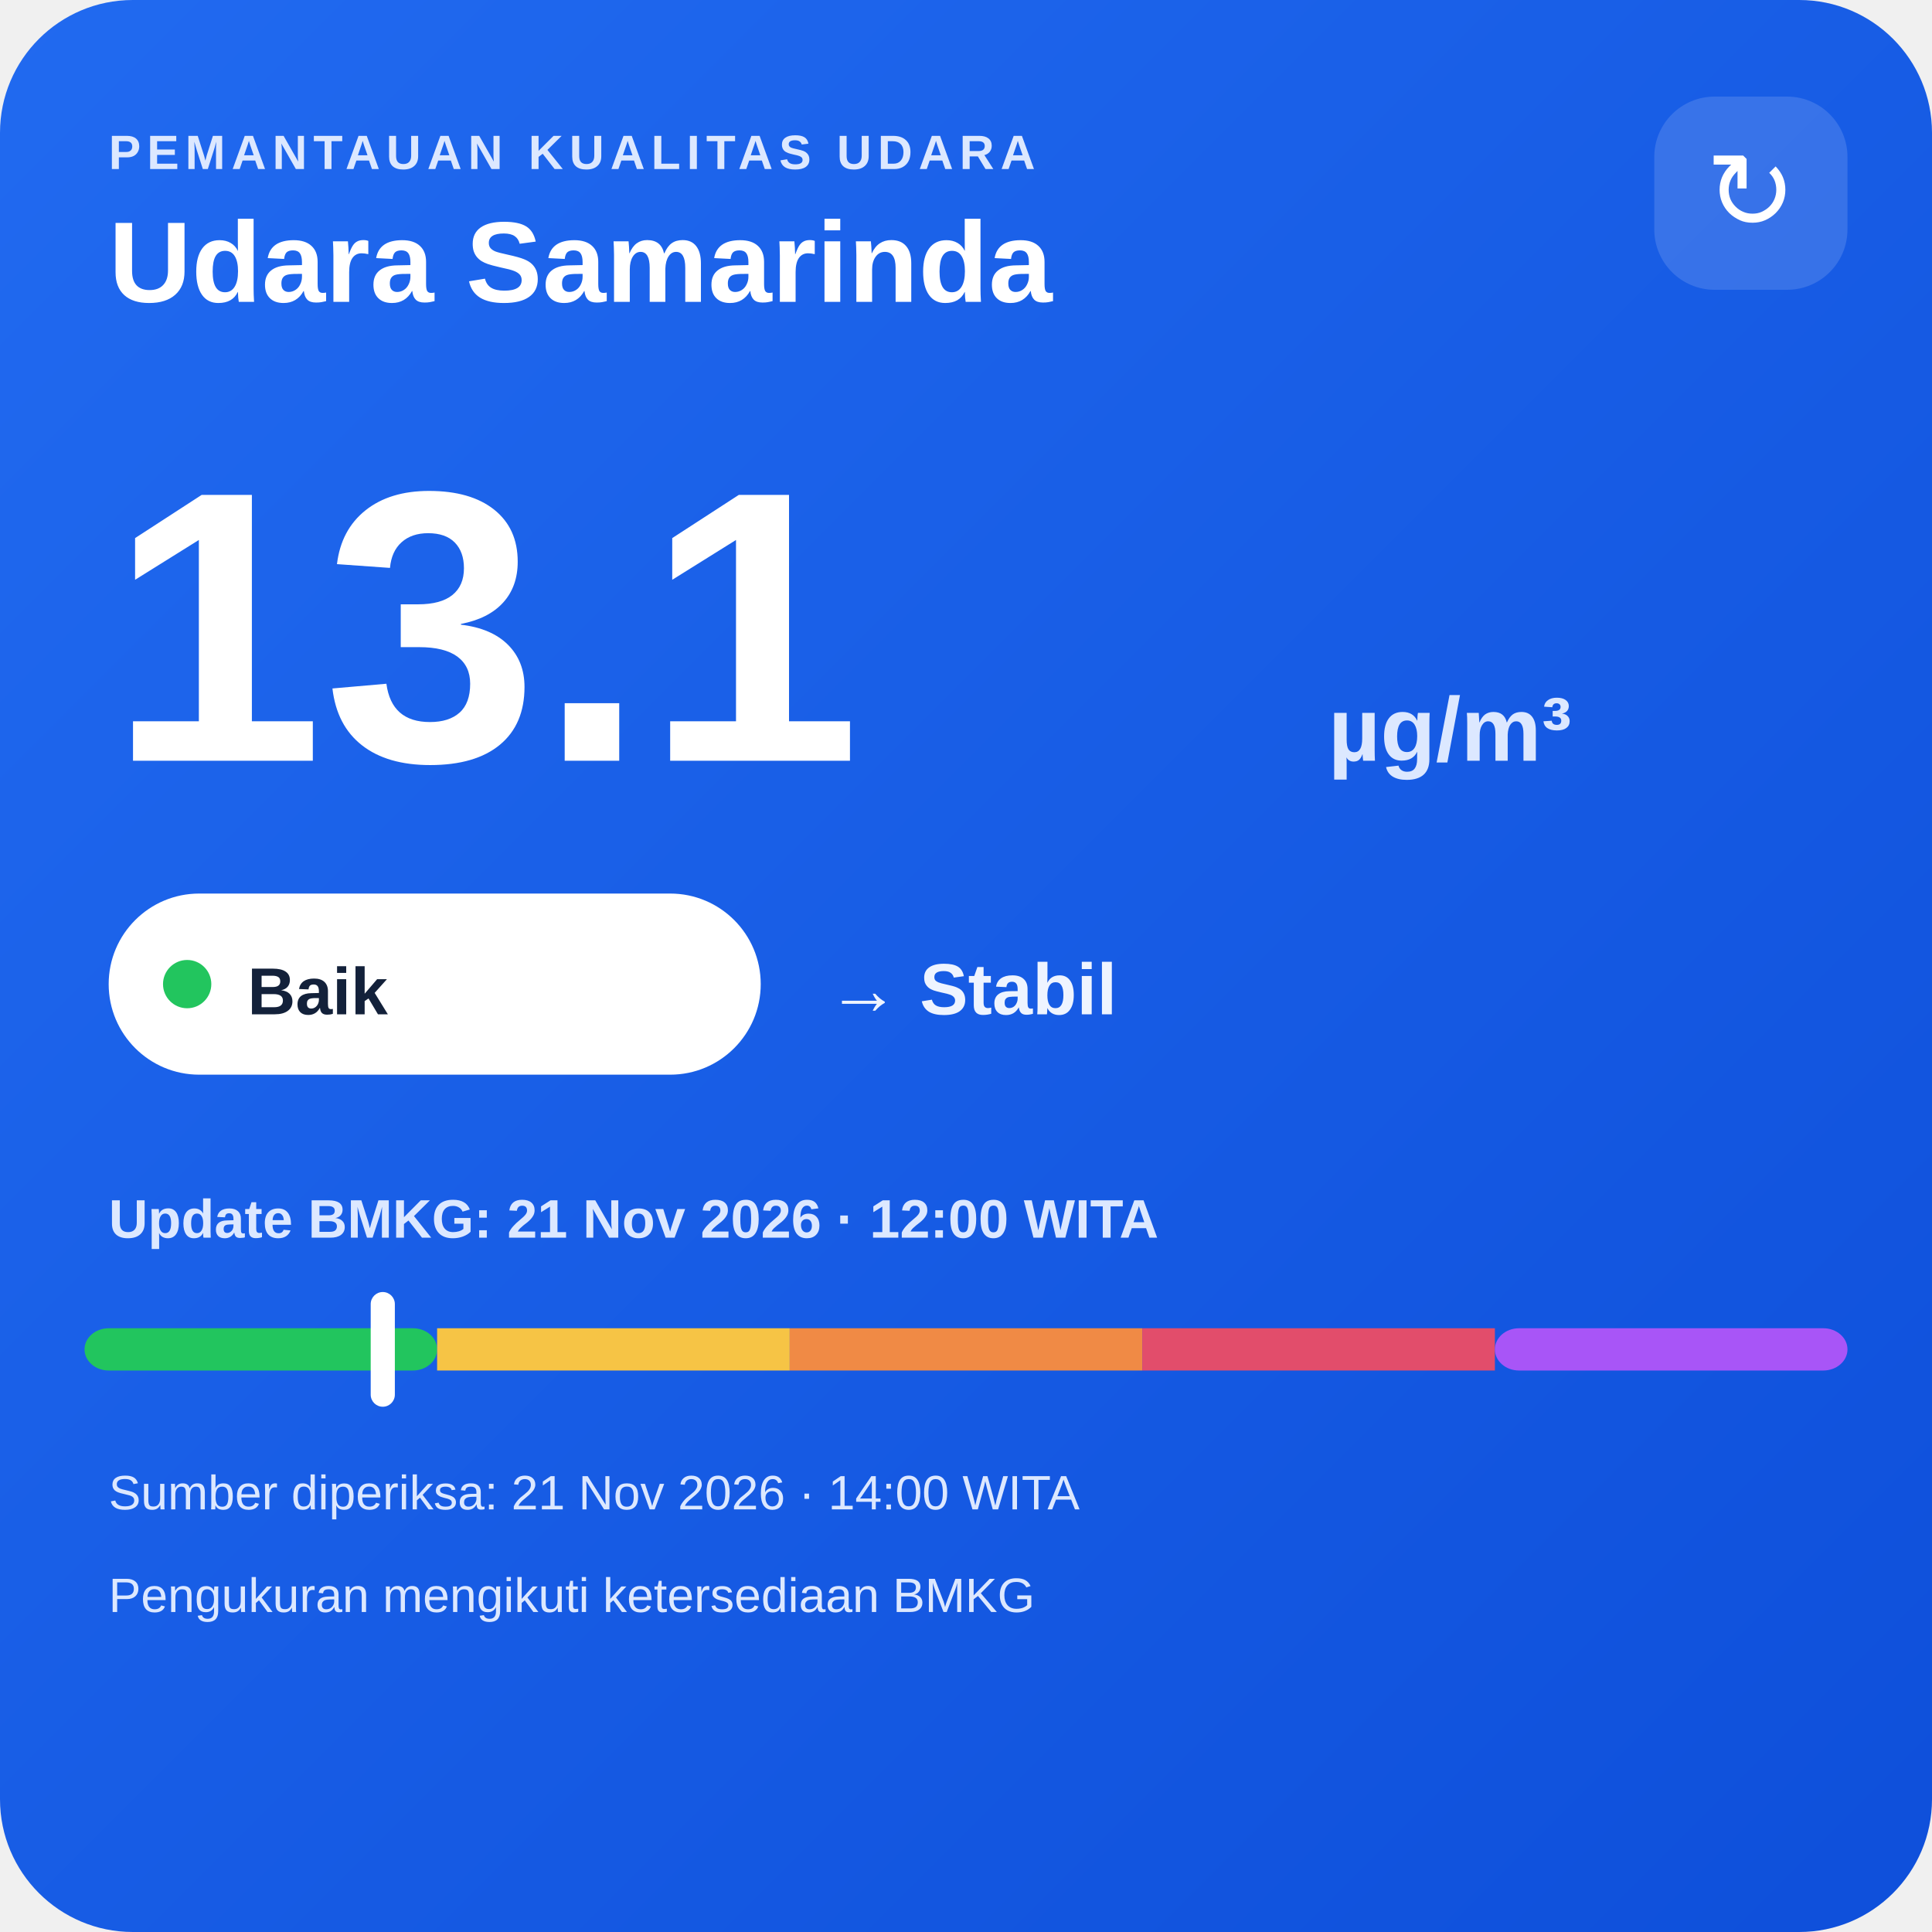
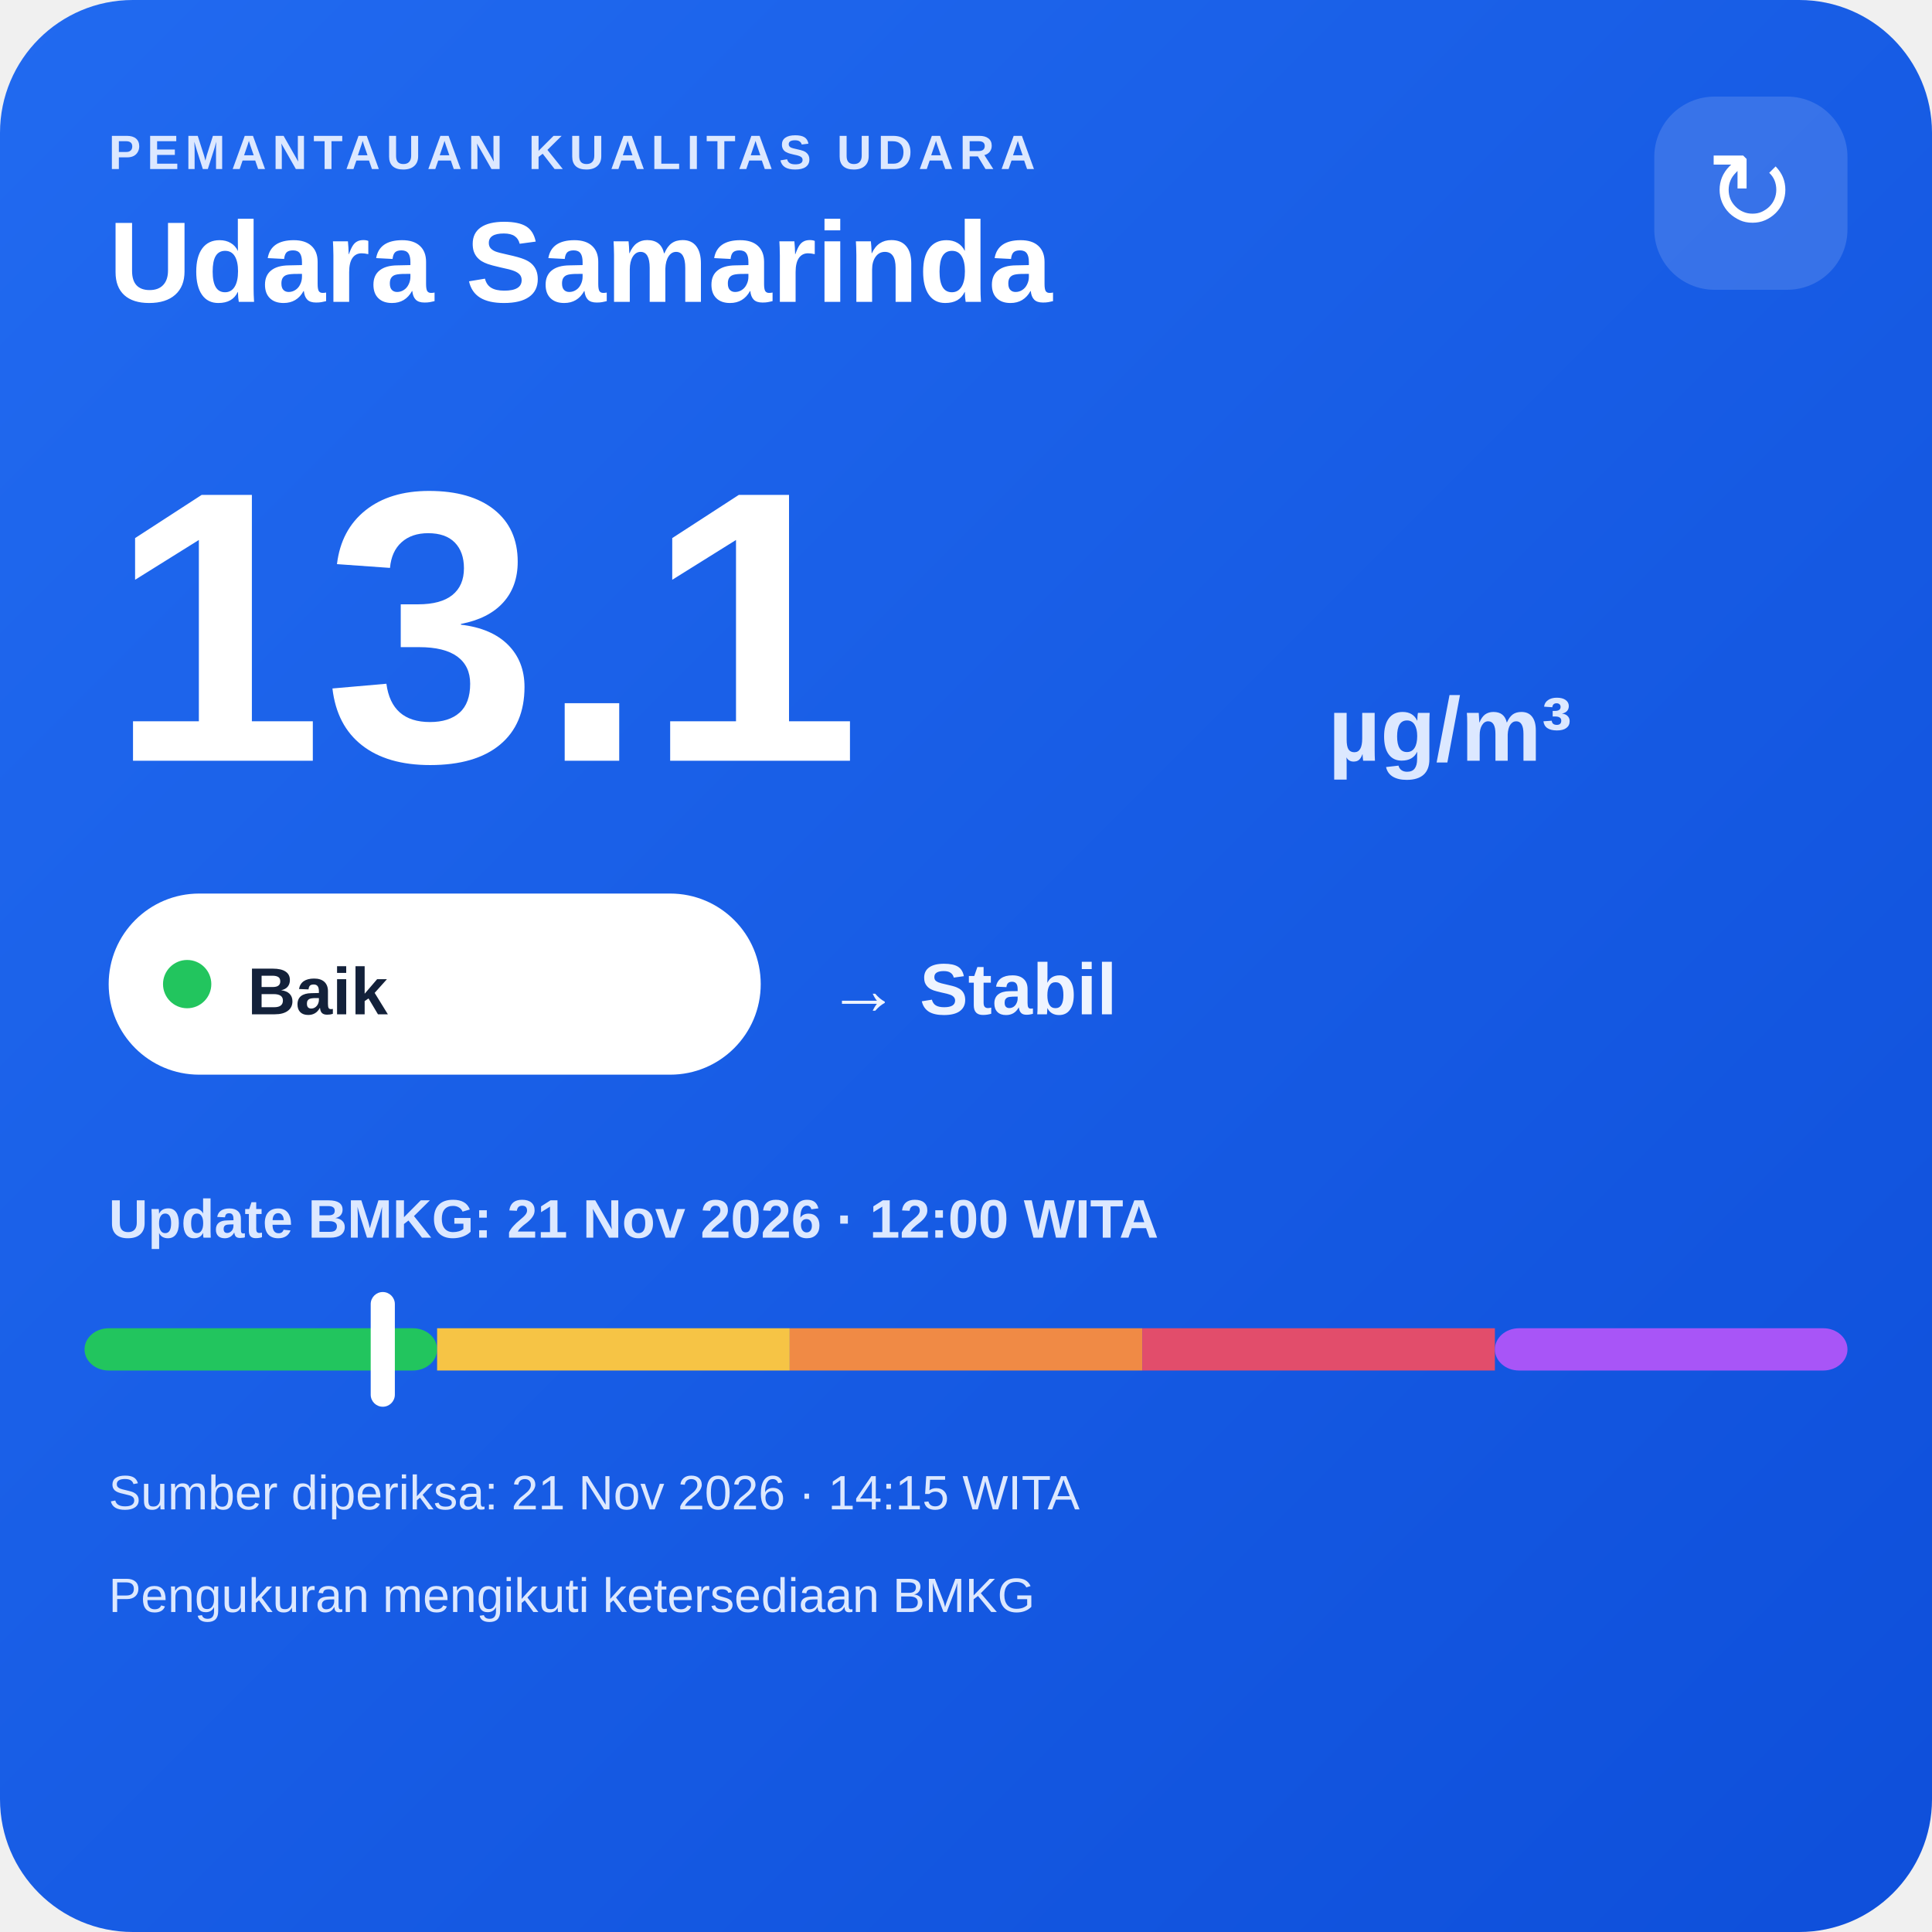
<svg xmlns="http://www.w3.org/2000/svg" width="320" height="320" viewBox="0 0 320 320">
  <defs>
    <linearGradient id="bg" x1="0" y1="0" x2="1" y2="1">
      <stop offset="0" stop-color="#216af0" />
      <stop offset="1" stop-color="#0e4fda" />
    </linearGradient>
  </defs>
  <rect width="320" height="320" rx="22" fill="url(#bg)" />
  <text x="18" y="28" fill="#dce8ff" font-family="Arial,sans-serif" font-size="8" font-weight="700" letter-spacing="1">PEMANTAUAN KUALITAS UDARA</text>
  <text x="18" y="50" fill="#ffffff" font-family="Arial,sans-serif" font-size="19" font-weight="700">Udara Samarinda</text>
  <rect x="274" y="16" width="32" height="32" rx="10" fill="#ffffff" fill-opacity=".14" />
  <text x="290" y="38" text-anchor="middle" fill="#ffffff" font-family="Arial,sans-serif" font-size="18">↻</text>
  <text x="18" y="126" fill="#ffffff" font-family="Arial,sans-serif" font-size="64" font-weight="800">13.1</text>
  <text x="220" y="126" fill="#dce8ff" font-family="Arial,sans-serif" font-size="15" font-weight="700">µg/m³</text>
  <rect x="18" y="148" width="108" height="30" rx="15" fill="#ffffff" />
  <circle cx="31" cy="163" r="4" fill="#22c55e" />
  <text x="41" y="168" fill="#13213a" font-family="Arial,sans-serif" font-size="11" font-weight="700">Baik</text>
  <text x="137" y="168" fill="#eef4ff" font-family="Arial,sans-serif" font-size="12" font-weight="700">→ Stabil</text>
  <text x="18" y="205" fill="#dce8ff" font-family="Arial,sans-serif" font-size="9" font-weight="700">Update BMKG: 21 Nov 2026 · 12:00 WITA</text>
  <rect x="14" y="220" width="58.4" height="7" rx="4" fill="#22c55e" />
  <rect x="72.4" y="220" width="58.4" height="7" fill="#f6c445" />
  <rect x="130.8" y="220" width="58.4" height="7" fill="#f08a45" />
  <rect x="189.2" y="220" width="58.4" height="7" fill="#e24d6b" />
  <rect x="247.6" y="220" width="58.4" height="7" rx="4" fill="#a855f7" />
  <rect x="61.4" y="214" width="4" height="19" rx="2" fill="#ffffff" />
-   <text x="18" y="250" fill="#dce8ff" font-family="Arial,sans-serif" font-size="8">Sumber diperiksa: 21 Nov 2026 · 14:00 WITA</text>
+   <text x="18" y="250" fill="#dce8ff" font-family="Arial,sans-serif" font-size="8">Sumber diperiksa: 21 Nov 2026 · 14:15 WITA</text>
  <text x="18" y="267" fill="#dce8ff" font-family="Arial,sans-serif" font-size="8">Pengukuran mengikuti ketersediaan BMKG</text>
</svg>
